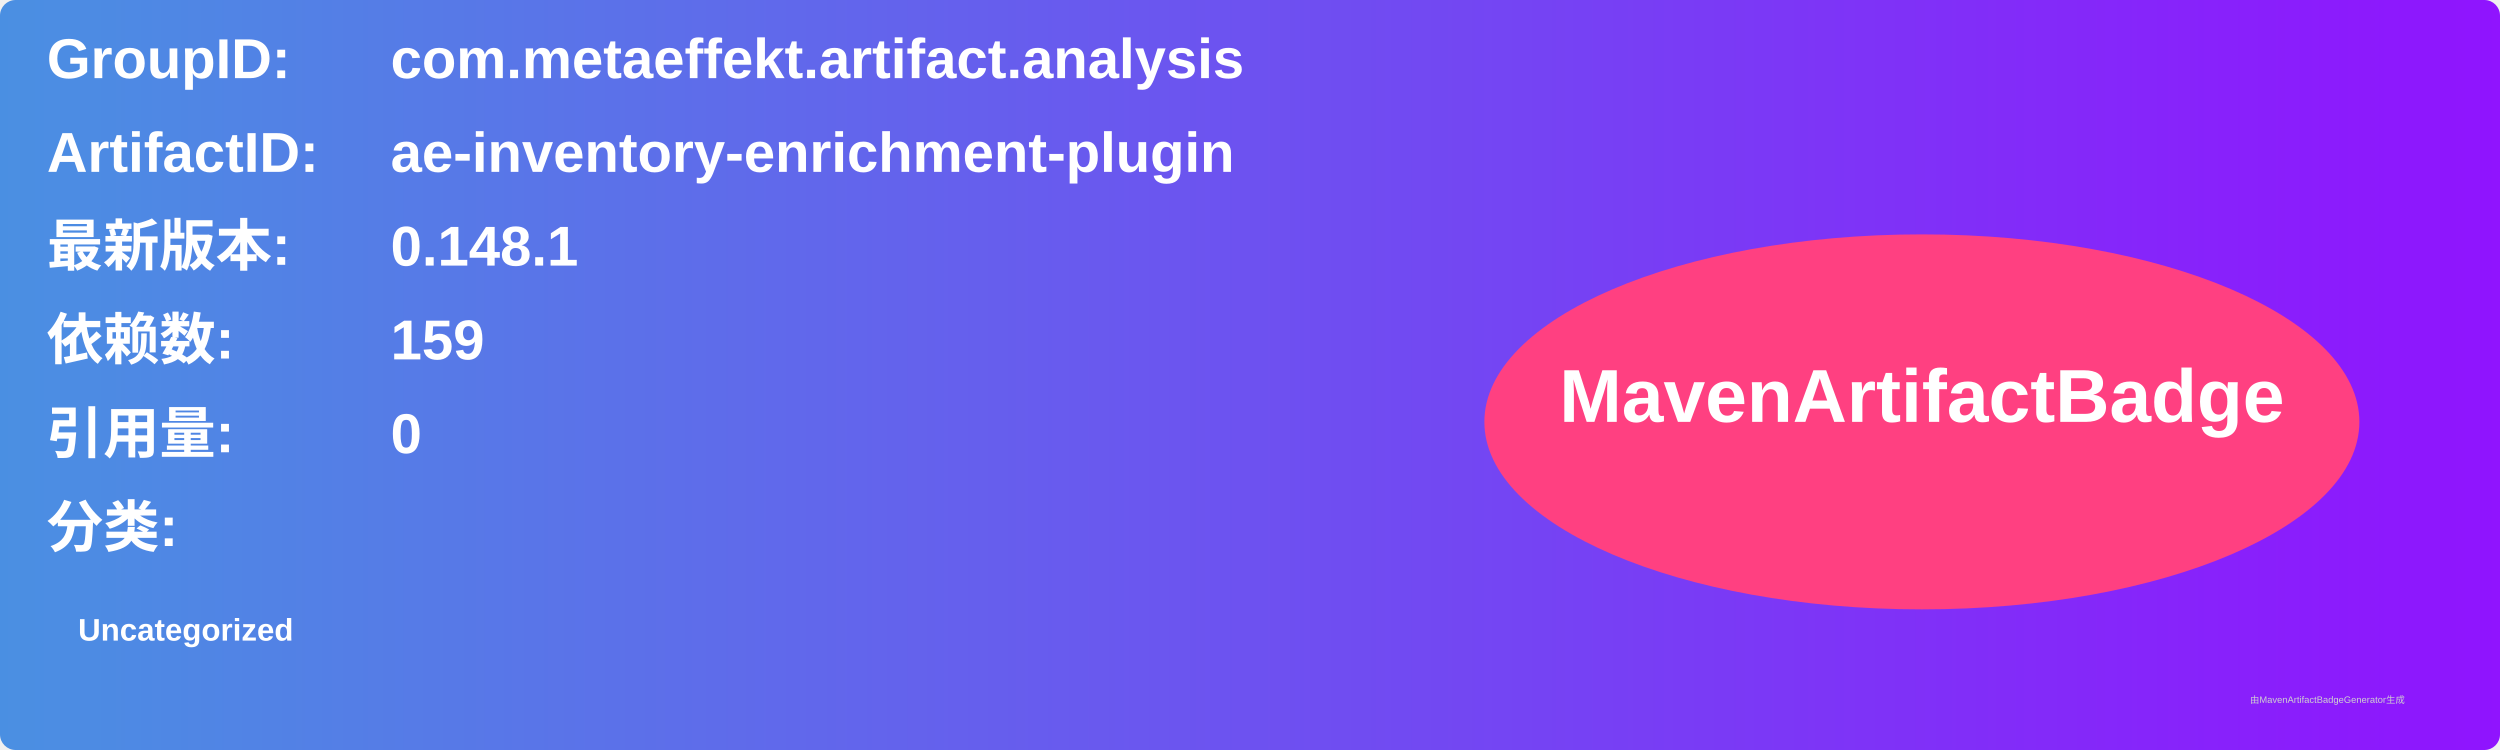
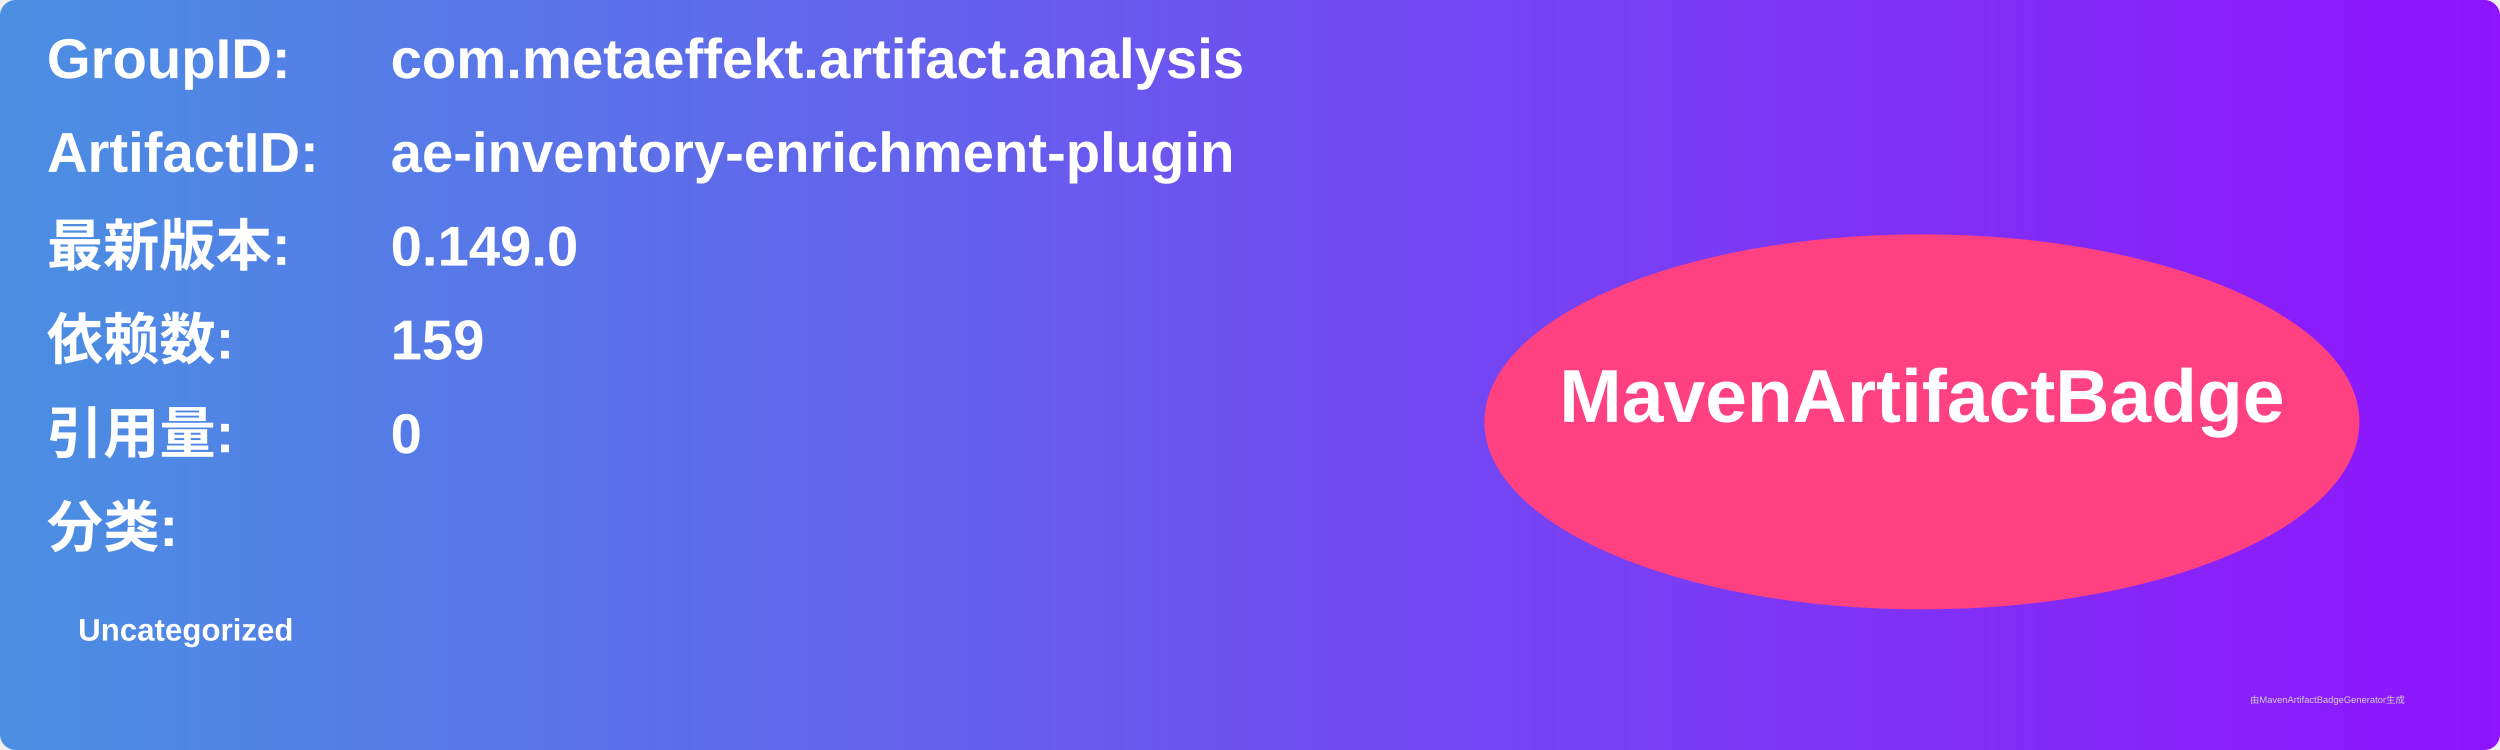
<svg xmlns="http://www.w3.org/2000/svg" width="800" height="240" viewBox="0 0 800 240">
  <linearGradient id="grad" x1="0%" y1="0%" x2="100%" y2="0%">
    <stop offset="0%" stop-color="#4a90e2" />
    <stop offset="100%" stop-color="#9013fe" />
  </linearGradient>
  <rect width="100%" height="100%" rx="5" ry="5" fill="url(#grad)" />
  <g transform="translate(15, 15)">
    <text x="0" y="10" font-family="Arial" font-size="18" fill="white" font-weight="bold" width="260">GroupID:</text>
    <text x="110" y="10" font-family="Arial" font-size="18" fill="white" font-weight="bold" width="460">com.metaeffekt.artifact.analysis</text>
    <text x="0" y="40" font-family="Arial" font-size="18" fill="white" font-weight="bold" width="260">ArtifactID:</text>
    <text x="110" y="40" font-family="Arial" font-size="18" fill="white" font-weight="bold" width="460">ae-inventory-enrichment-plugin</text>
    <text x="0" y="70" font-family="Arial" font-size="18" fill="white" font-weight="bold">最新版本:</text>
    <text x="110" y="70" font-family="Arial" font-size="18" fill="white" font-weight="bold">
-       <tspan font-weight="bold">0.148.1</tspan>
+       <tspan font-weight="bold">0.149.0</tspan>
    </text>
    <text x="0" y="100" font-family="Arial" font-size="18" fill="white" font-weight="bold">依赖数: </text>
    <text x="110" y="100" font-family="Arial" font-size="18" fill="white">
      <tspan font-weight="bold">159</tspan>
    </text>
    <text x="0" y="130" font-family="Arial" font-size="18" fill="white" font-weight="bold">引用量: </text>
    <text x="110" y="130" font-family="Arial" font-size="18" fill="white">
      <tspan font-weight="bold">0</tspan>
    </text>
    <text x="0" y="160" font-family="Arial" font-size="18" fill="white" font-weight="bold">分类:</text>
    <text x="10" y="190" font-family="Arial" font-size="10" fill="white">
      <tspan font-weight="bold">Uncategorized</tspan>
    </text>
    <ellipse cx="600" cy="120" rx="140" ry="60" fill="#ff4081" />
    <text x="600" y="120" text-anchor="middle" font-family="Arial" font-size="24" fill="white" font-weight="bold">MavenArtifactBadge</text>
  </g>
  <text x="720" y="225" font-family="Arial" font-size="3" fill="#d0d0d0">由MavenArtifactBadgeGenerator生成</text>
</svg>
